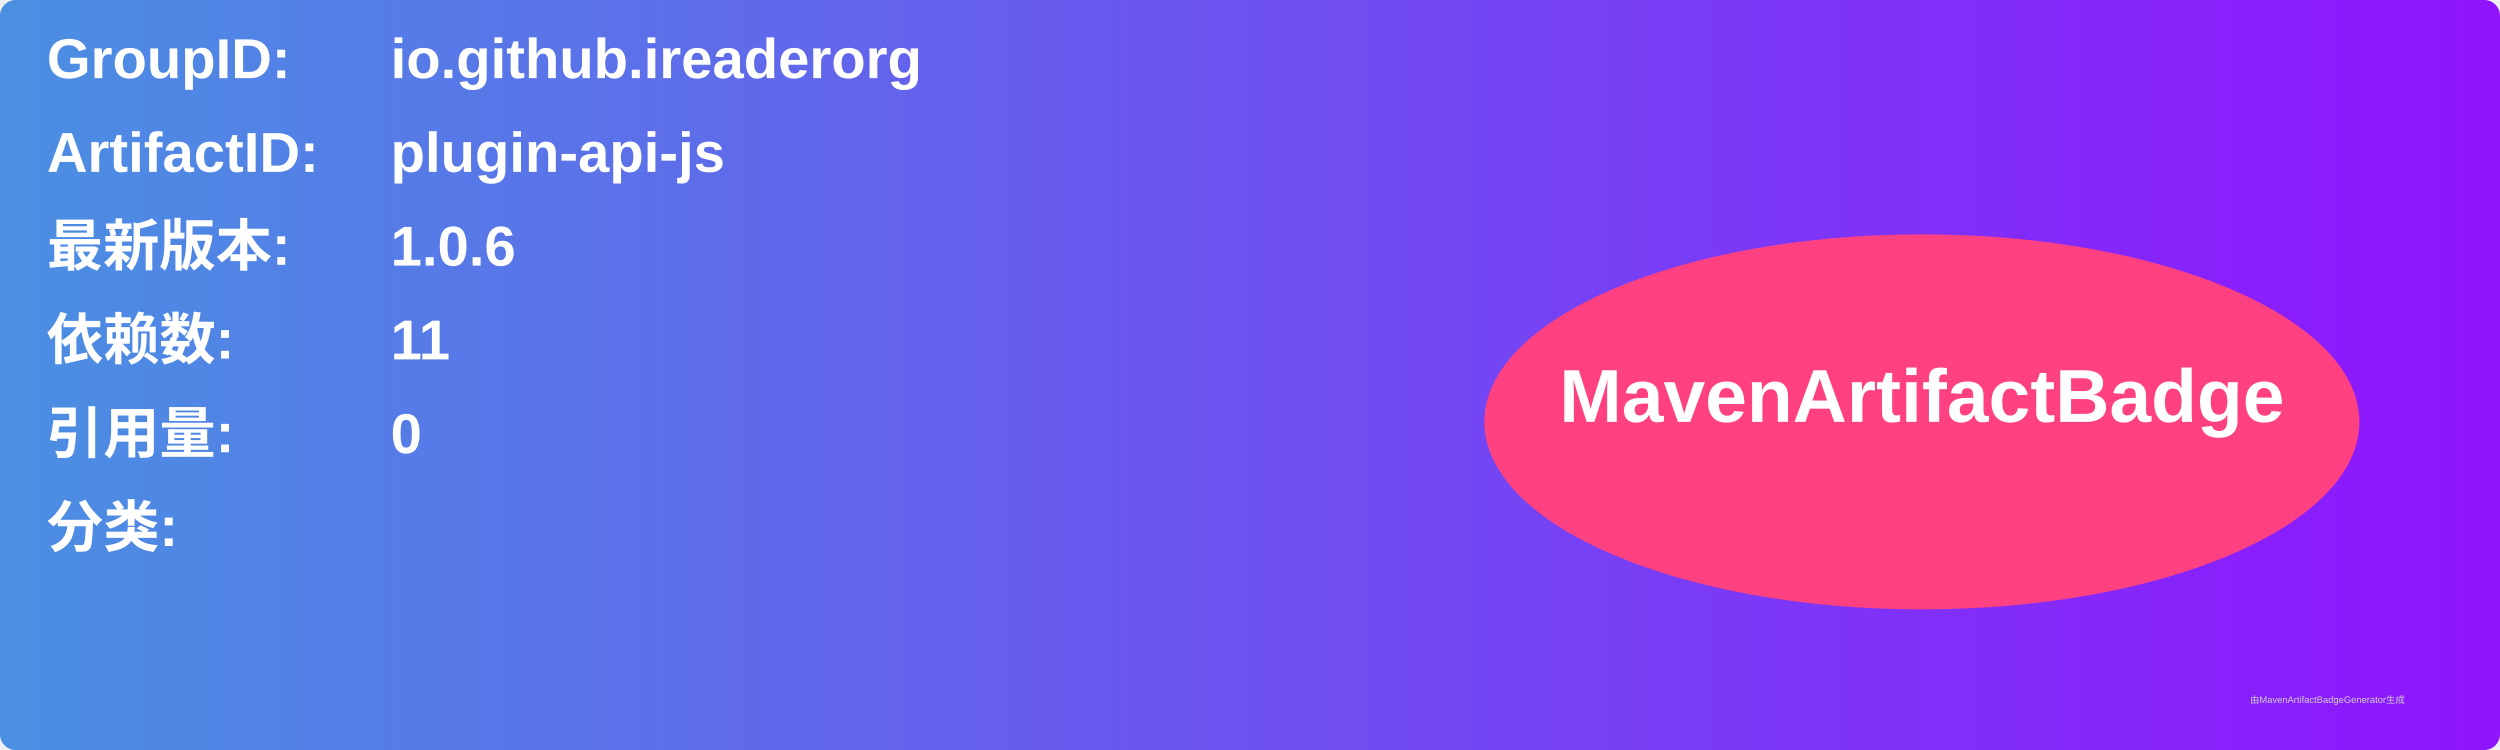
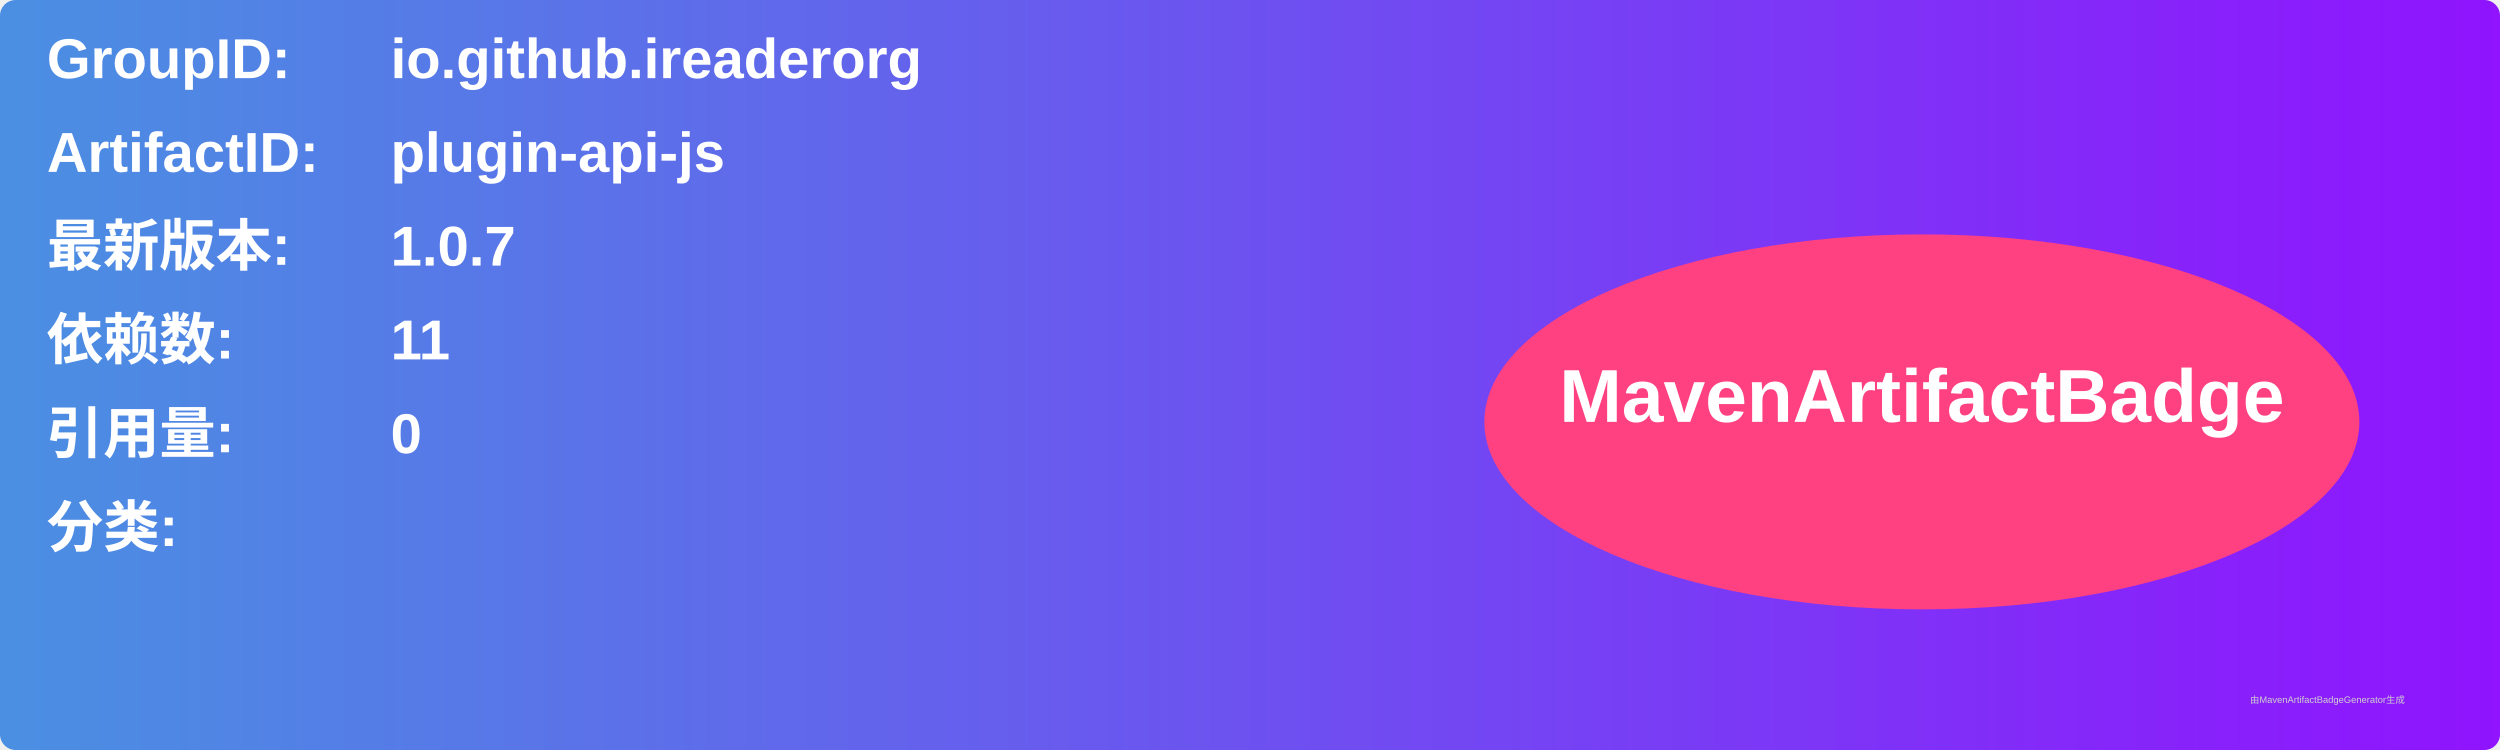
<svg xmlns="http://www.w3.org/2000/svg" width="800" height="240" viewBox="0 0 800 240">
  <linearGradient id="grad" x1="0%" y1="0%" x2="100%" y2="0%">
    <stop offset="0%" stop-color="#4a90e2" />
    <stop offset="100%" stop-color="#9013fe" />
  </linearGradient>
  <rect width="100%" height="100%" rx="5" ry="5" fill="url(#grad)" />
  <g transform="translate(15, 15)">
    <text x="0" y="10" font-family="Arial" font-size="18" fill="white" font-weight="bold" width="260">GroupID:</text>
    <text x="110" y="10" font-family="Arial" font-size="18" fill="white" font-weight="bold" width="460">io.github.ireaderorg</text>
    <text x="0" y="40" font-family="Arial" font-size="18" fill="white" font-weight="bold" width="260">ArtifactID:</text>
    <text x="110" y="40" font-family="Arial" font-size="18" fill="white" font-weight="bold" width="460">plugin-api-js</text>
    <text x="0" y="70" font-family="Arial" font-size="18" fill="white" font-weight="bold">最新版本:</text>
    <text x="110" y="70" font-family="Arial" font-size="18" fill="white" font-weight="bold">
-       <tspan font-weight="bold">1.0.6</tspan>
+       <tspan font-weight="bold">1.0.7</tspan>
    </text>
    <text x="0" y="100" font-family="Arial" font-size="18" fill="white" font-weight="bold">依赖数: </text>
    <text x="110" y="100" font-family="Arial" font-size="18" fill="white">
      <tspan font-weight="bold">11</tspan>
    </text>
    <text x="0" y="130" font-family="Arial" font-size="18" fill="white" font-weight="bold">引用量: </text>
    <text x="110" y="130" font-family="Arial" font-size="18" fill="white">
      <tspan font-weight="bold">0</tspan>
    </text>
    <text x="0" y="160" font-family="Arial" font-size="18" fill="white" font-weight="bold">分类:</text>
    <text x="10" y="190" font-family="Arial" font-size="10" fill="white">
      <tspan font-weight="bold" />
    </text>
    <ellipse cx="600" cy="120" rx="140" ry="60" fill="#ff4081" />
    <text x="600" y="120" text-anchor="middle" font-family="Arial" font-size="24" fill="white" font-weight="bold">MavenArtifactBadge</text>
  </g>
  <text x="720" y="225" font-family="Arial" font-size="3" fill="#d0d0d0">由MavenArtifactBadgeGenerator生成</text>
</svg>
